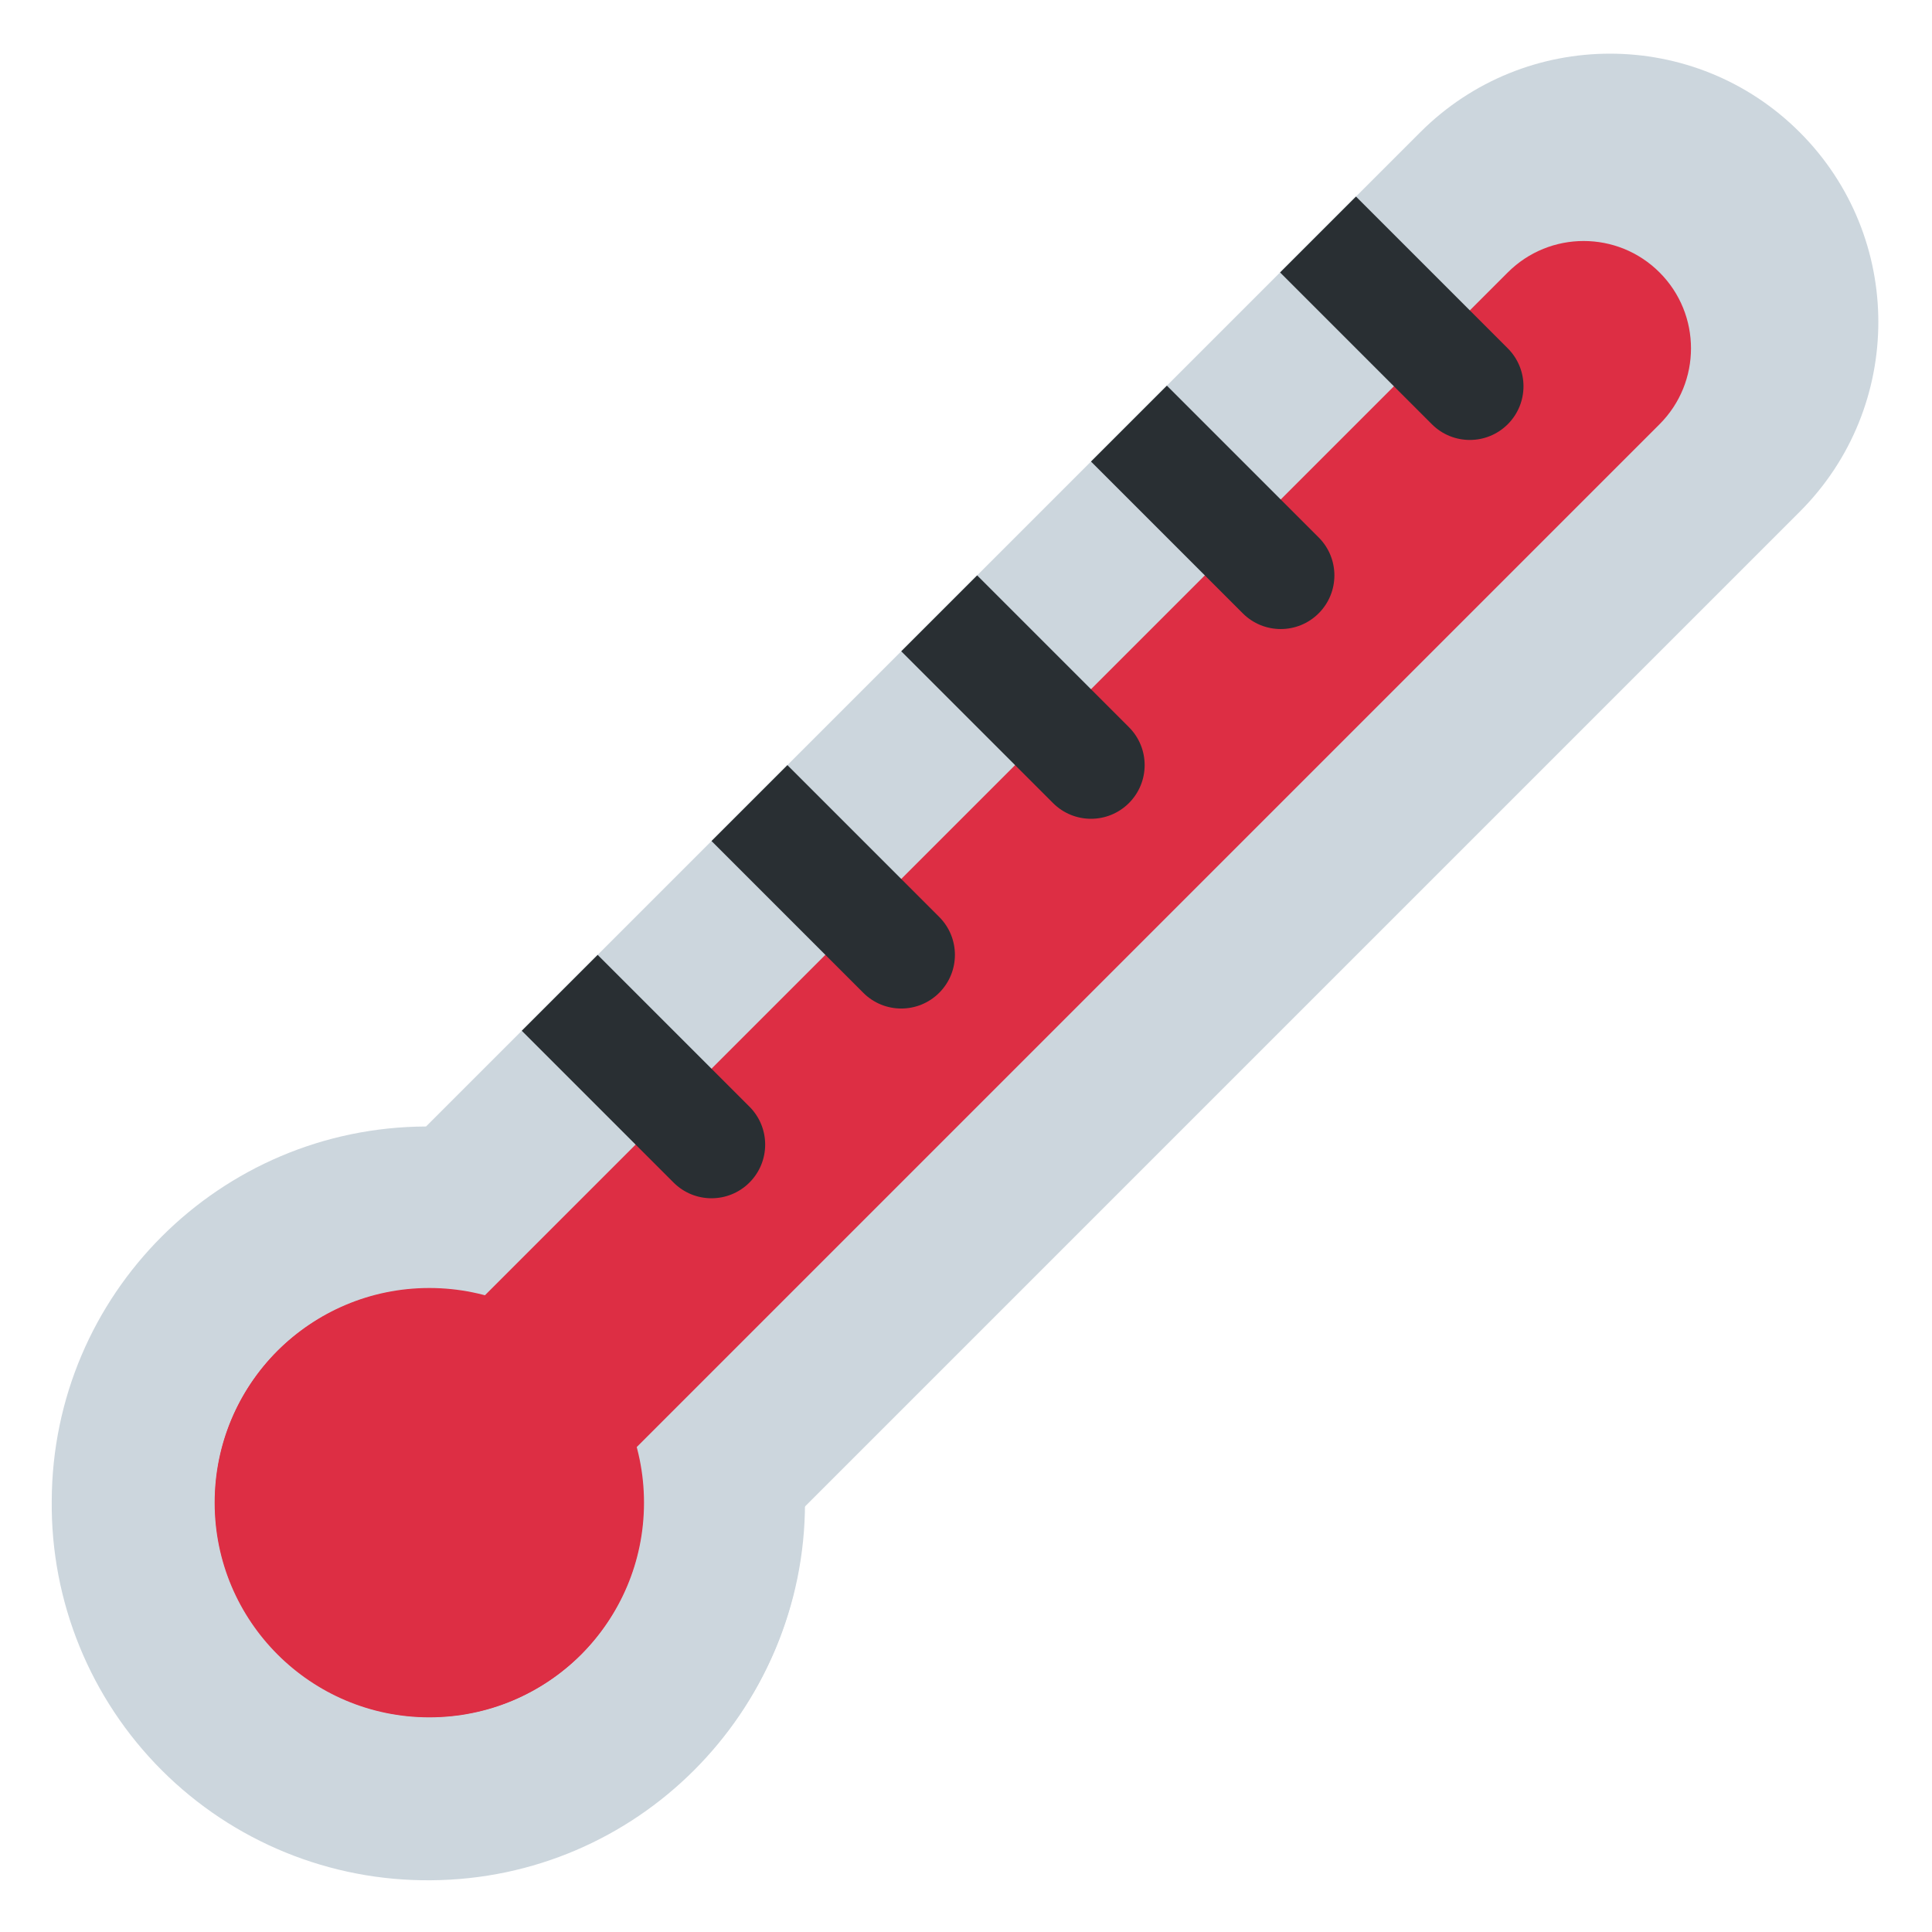
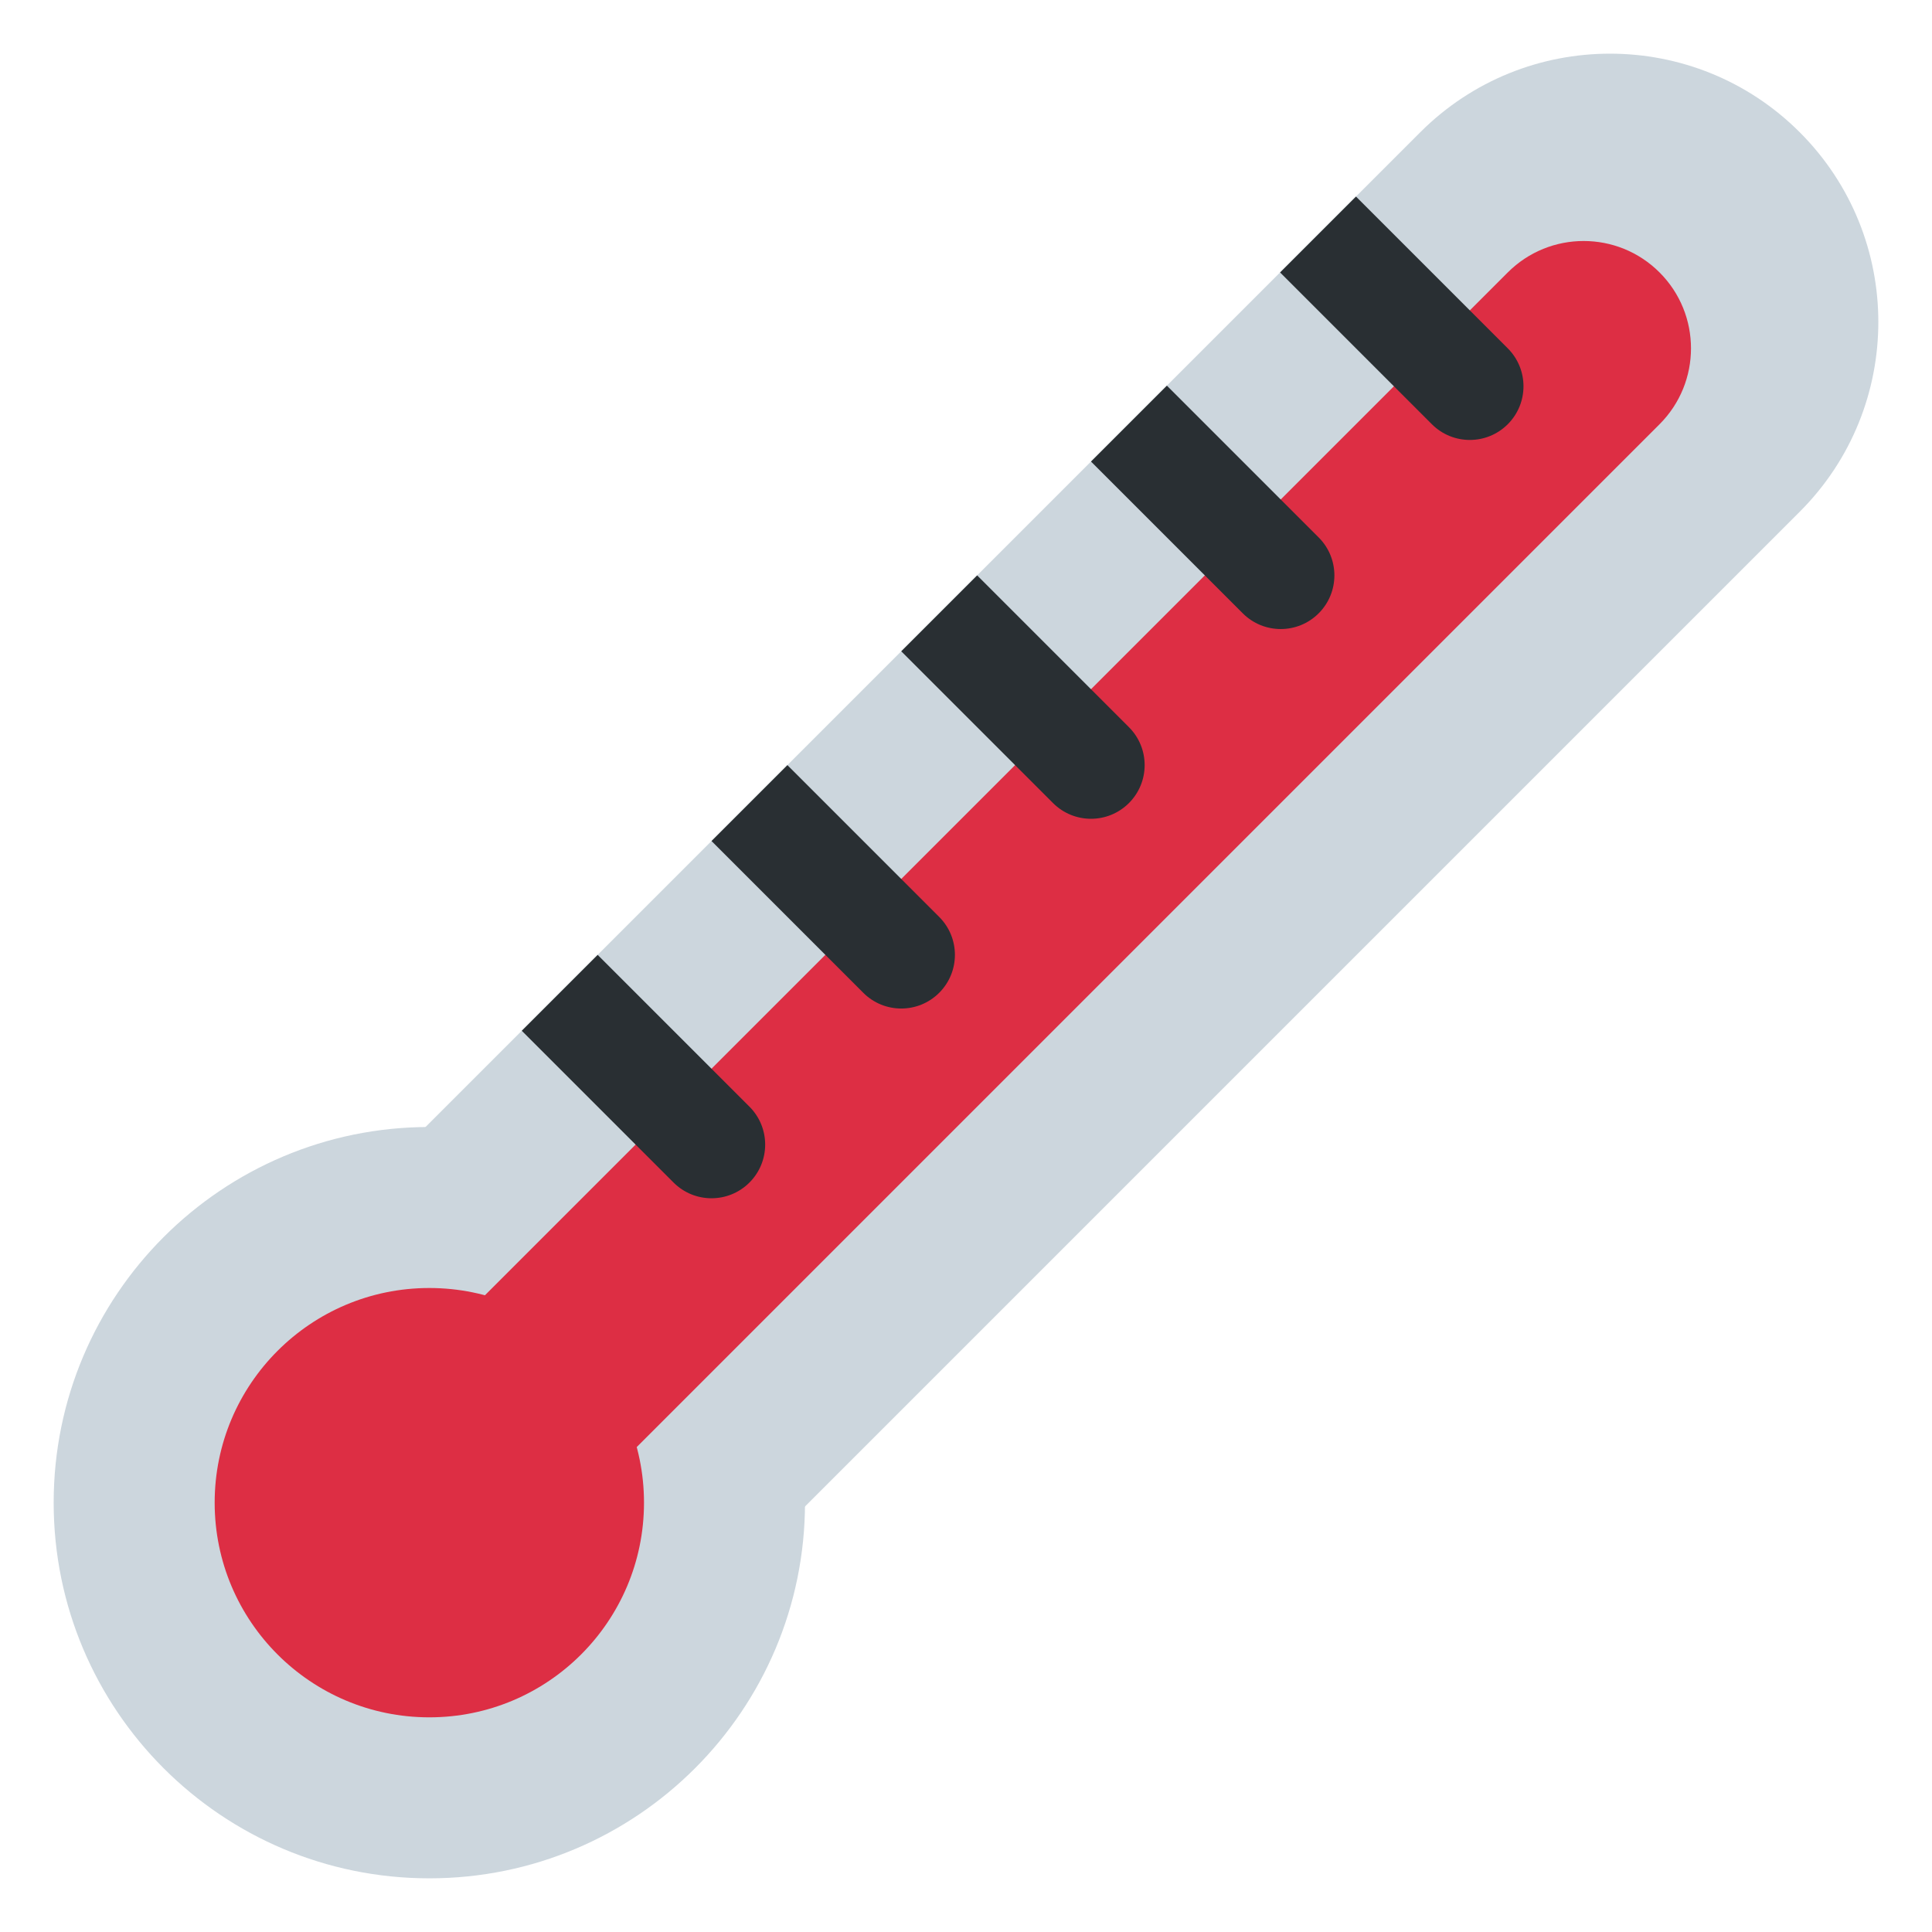
<svg xmlns="http://www.w3.org/2000/svg" viewBox="0 0 36 36">
-   <g transform="translate(30 6) rotate(45)">
-     <path d="M 0,-5 a 5,5 0 01 5,5 v26.237 a 7,7 0 01 0,9.826 a 7,7 0 01 -10,0 a 7,7 0 01 0,-9.863 v-26.2 a 5,5 0 01 5,-5 Z" fill="#ccd6dd" />
+   <g fill="#ccd6dd">
+     <path d="M 0,-5 a 5,5 0 01 5,5 v26.5 h-10 v-26.5 a 5,5 0 01 5,-5 Z" transform="translate(30 6) rotate(45)" />
+     <circle cx="8" cy="28" r="7" />
  </g>
-   <circle cx="8" cy="28" r="7" fill="#ccd6dd" />
-   <circle cx="8" cy="28" r="4" fill="#dd2e44" />
-   <g transform="translate(30 6) rotate(45)">
-     <path d="M 0,-1.306 a 2,2 0 01 2,2 v26.97 a 4,4 0 01 2,3.44 a 4,4 0 01 -4,4 a 4,4 0 01 -4,-4 a 4,4 0 01 2,-3.44 v-26.97 a 2,2 0 01 2,-2 Z" fill="#dd2e44" />
-     <path d="M -1,23.677 h-4 v-2 h4 a 1,1 0 01 0,2 Z" fill="#292f33" />
-     <path d="M -1,18.677 h-4 v-2 h4 a 1,1 0 01 0,2 Z" fill="#292f33" />
-     <path d="M -1,13.677 h-4 v-2 h4 a 1,1 0 01 0,2 Z" fill="#292f33" />
-     <path d="M -1,8.677 h-4 v-2 h4 a 1,1 0 01 0,2 Z" fill="#292f33" />
-     <path d="M -1,3.694 h-4 v-2 h4 a 1,1 0 01 0,2 Z" fill="#292f33" />
+   <g fill="#dd2e44">
+     <path d="M 0,-1.306 a 2,2 0 01 2,2 v27 h-4 v-27 a 2,2 0 01 2,-2 Z" transform="translate(30 6) rotate(45)" />
+     <circle cx="8" cy="28" r="4" />
+   </g>
+   <g transform="translate(30 6) rotate(45)" fill="#292f33">
+     <path d="M -1,23.677 h-4 v-2 h4 a 1,1 0 01 0,2 Z" />
+     <path d="M -1,18.677 h-4 v-2 h4 a 1,1 0 01 0,2 Z" />
+     <path d="M -1,13.677 h-4 v-2 h4 a 1,1 0 01 0,2 Z" />
+     <path d="M -1,8.677 h-4 v-2 h4 a 1,1 0 01 0,2 Z" />
+     <path d="M -1,3.694 h-4 v-2 h4 a 1,1 0 01 0,2 Z" />
  </g>
</svg>
